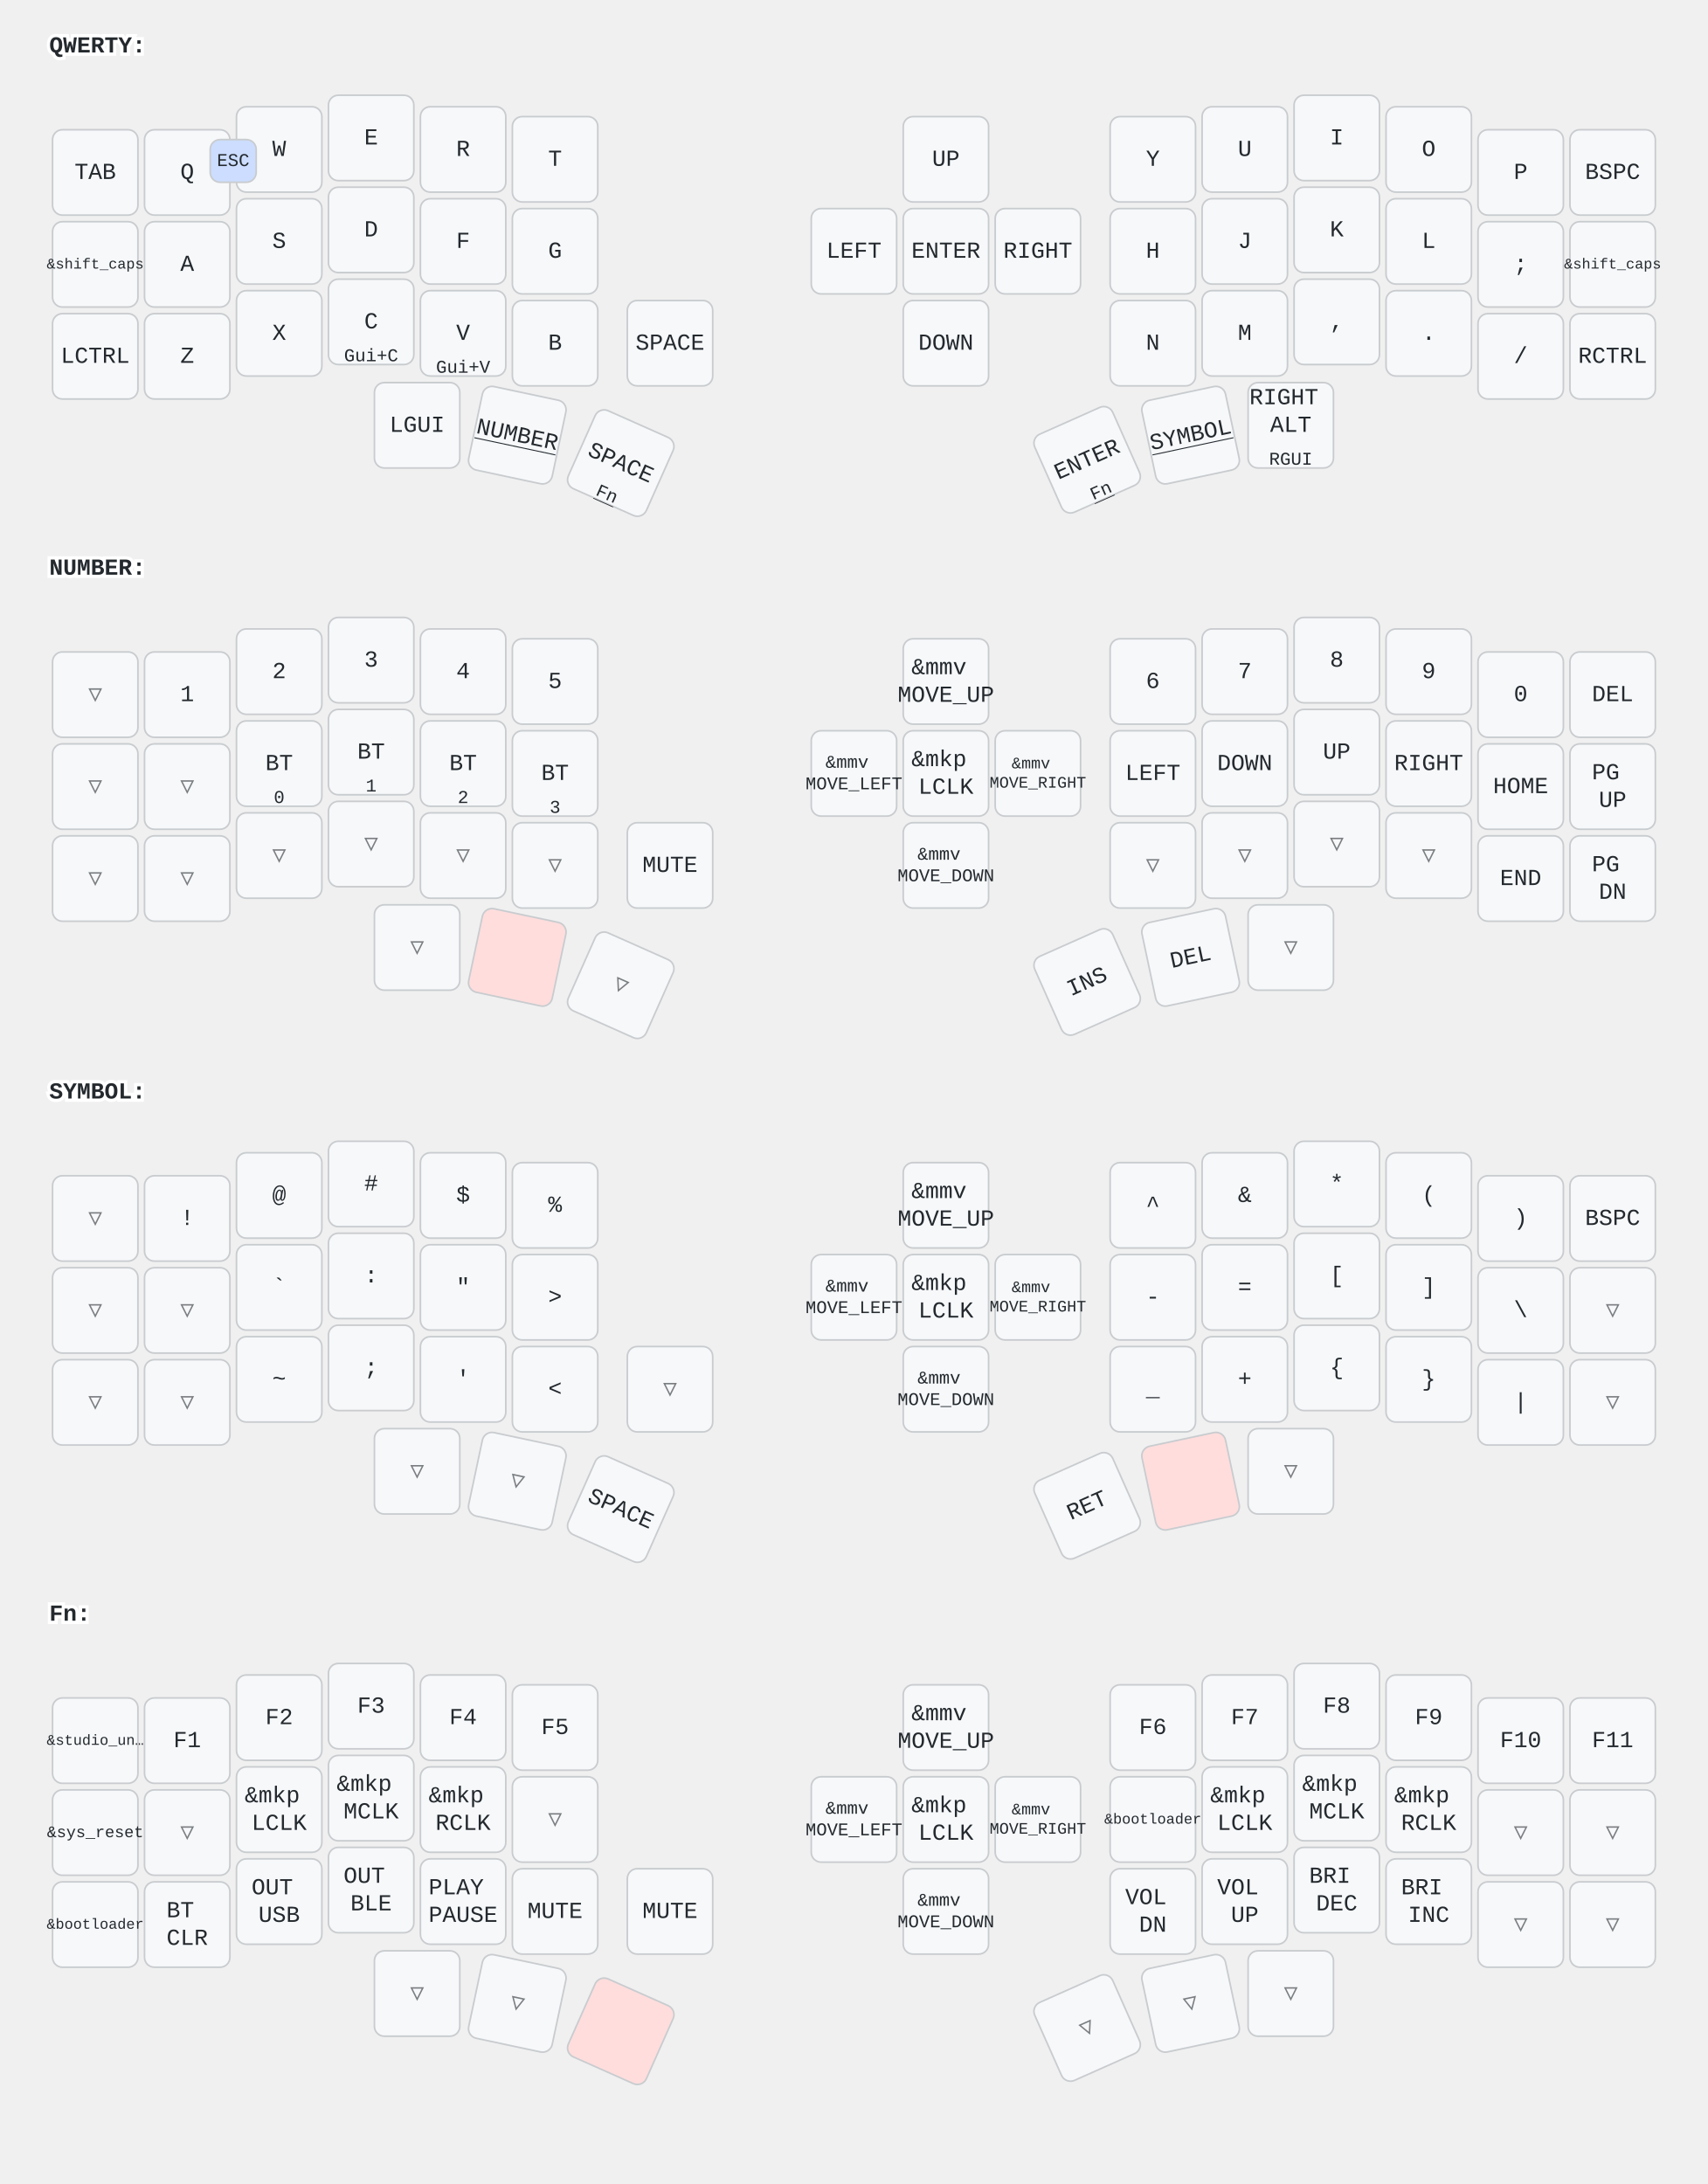
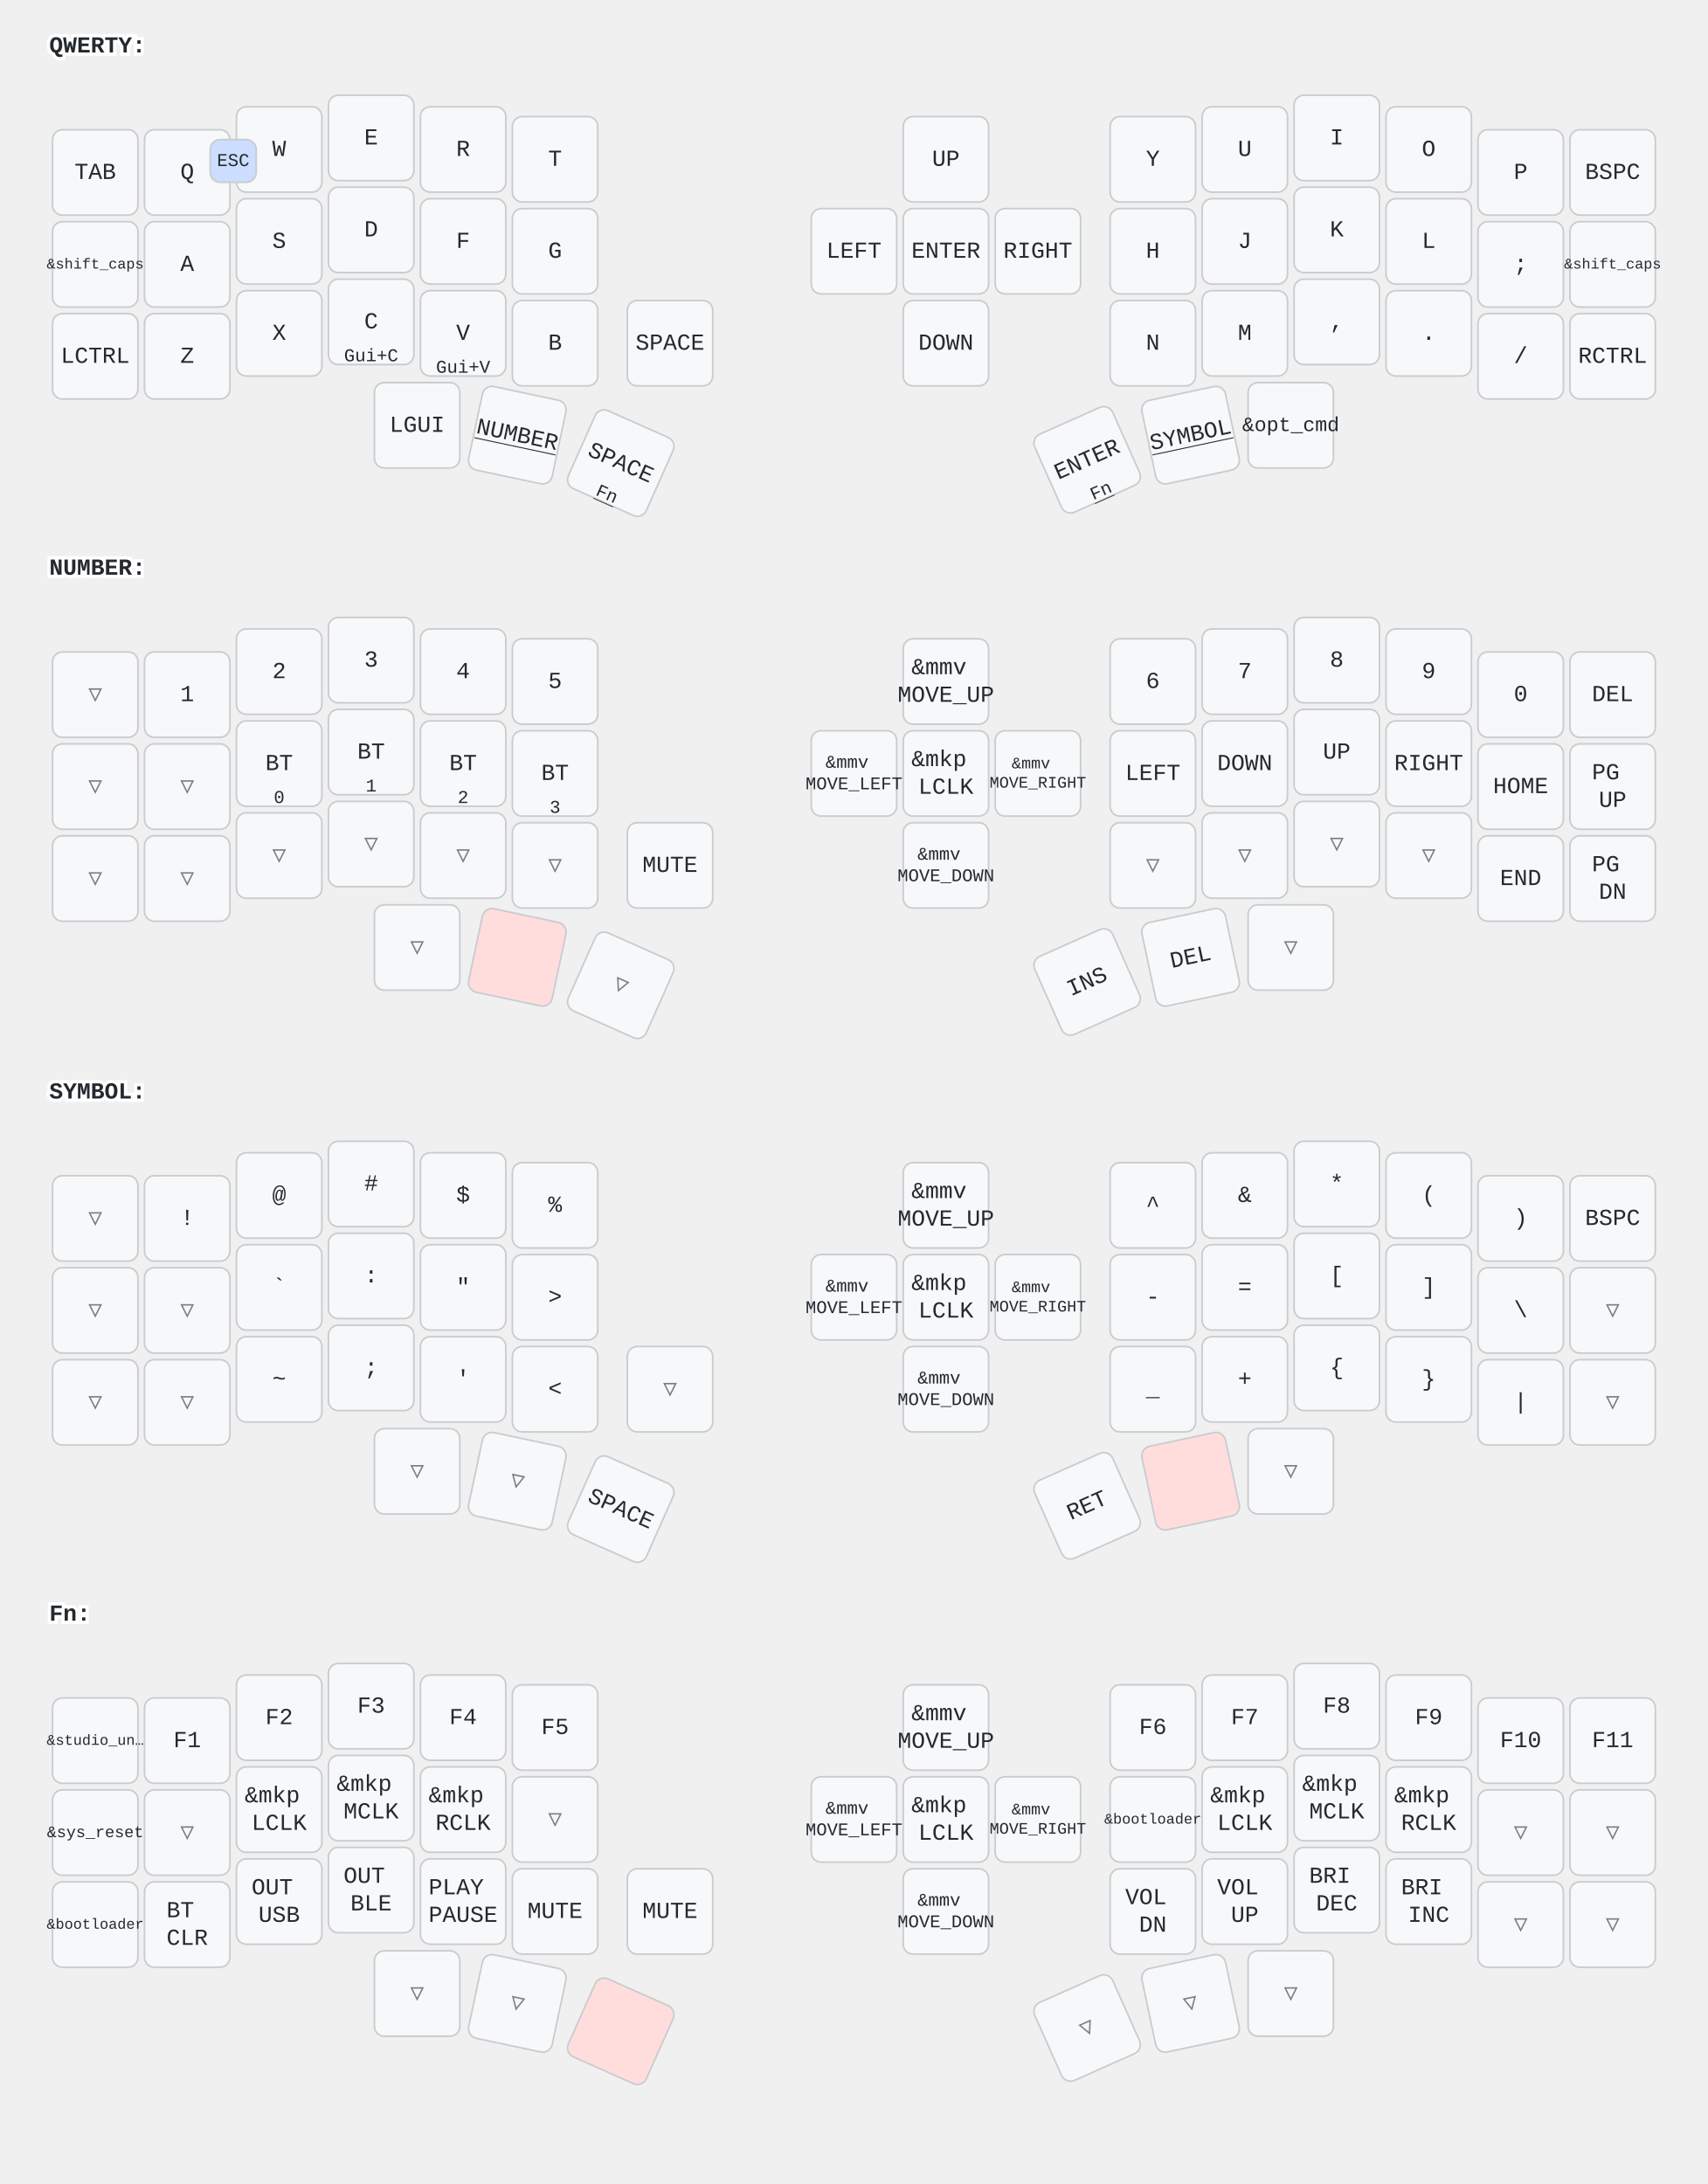
<svg xmlns="http://www.w3.org/2000/svg" width="1040" height="1330" viewBox="0 0 1040 1330" class="keymap">
  <style>/* inherit to force styles through use tags */
svg path {
    fill: inherit;
}

/* font and background color specifications */
svg.keymap {
    font-family: SFMono-Regular,Consolas,Liberation Mono,Menlo,monospace;
    font-size: 14px;
    font-kerning: normal;
    text-rendering: optimizeLegibility;
    fill: #24292e;
}

/* default key styling */
rect.key {
    fill: #f6f8fa;
}

rect.key, rect.combo {
    stroke: #c9cccf;
    stroke-width: 1;
}

/* default key side styling, only used is draw_key_sides is set */
rect.side {
    filter: brightness(90%);
}

/* color accent for combo boxes */
rect.combo, rect.combo-separate {
    fill: #cdf;
}

/* color accent for held keys */
rect.held, rect.combo.held {
    fill: #fdd;
}

/* color accent for ghost (optional) keys */
rect.ghost, rect.combo.ghost {
    stroke-dasharray: 4, 4;
    stroke-width: 2;
}

text {
    text-anchor: middle;
    dominant-baseline: middle;
}

/* styling for layer labels */
text.label {
    font-weight: bold;
    text-anchor: start;
    stroke: white;
    stroke-width: 4;
    paint-order: stroke;
}

/* styling for optional footer */
text.footer {
    text-anchor: end;
    dominant-baseline: auto;
    stroke: white;
    stroke-width: 4;
    paint-order: stroke;
}

/* styling for combo tap, and key non-tap label text */
text.combo, text.hold, text.shifted, text.left, text.right {
    font-size: 11px;
}

text.hold {
    text-anchor: middle;
    dominant-baseline: auto;
}

text.shifted {
    text-anchor: middle;
    dominant-baseline: hanging;
}

text.left {
    text-anchor: start;
}

text.right {
    text-anchor: end;
}

text.layer-activator {
    text-decoration: underline;
}

/* styling for hold/shifted label text in combo box */
text.combo.hold, text.combo.shifted, text.combo.left, text.combo.right {
    font-size: 8px;
}

/* lighter symbol for transparent keys */
text.trans {
    fill: #7b7e81;
}

/* styling for combo dendrons */
path.combo {
    stroke-width: 1;
    stroke: gray;
    fill: none;
}

/* Start Tabler Icons Cleanup */
/* cannot use height/width with glyphs */
.icon-tabler &gt; path {
    fill: inherit;
    stroke: inherit;
    stroke-width: 2;
}
/* hide tabler's default box */
.icon-tabler &gt; path[stroke="none"][fill="none"] {
    visibility: hidden;
}
/* End Tabler Icons Cleanup */
</style>
  <g transform="translate(30, 0)" class="layer-QWERTY">
    <text x="0" y="28" class="label" id="QWERTY">QWERTY:</text>
    <g transform="translate(0, 56)">
      <g transform="translate(28, 49)" class="key keypos-0">
        <rect rx="6" ry="6" x="-26" y="-26" width="52" height="52" class="key" />
        <text x="0" y="0" class="key tap">TAB</text>
      </g>
      <g transform="translate(84, 49)" class="key keypos-1">
        <rect rx="6" ry="6" x="-26" y="-26" width="52" height="52" class="key" />
        <text x="0" y="0" class="key tap">Q</text>
      </g>
      <g transform="translate(140, 35)" class="key keypos-2">
        <rect rx="6" ry="6" x="-26" y="-26" width="52" height="52" class="key" />
        <text x="0" y="0" class="key tap">W</text>
      </g>
      <g transform="translate(196, 28)" class="key keypos-3">
        <rect rx="6" ry="6" x="-26" y="-26" width="52" height="52" class="key" />
        <text x="0" y="0" class="key tap">E</text>
      </g>
      <g transform="translate(252, 35)" class="key keypos-4">
        <rect rx="6" ry="6" x="-26" y="-26" width="52" height="52" class="key" />
        <text x="0" y="0" class="key tap">R</text>
      </g>
      <g transform="translate(308, 41)" class="key keypos-5">
        <rect rx="6" ry="6" x="-26" y="-26" width="52" height="52" class="key" />
        <text x="0" y="0" class="key tap">T</text>
      </g>
      <g transform="translate(546, 41)" class="key keypos-6">
        <rect rx="6" ry="6" x="-26" y="-26" width="52" height="52" class="key" />
        <text x="0" y="0" class="key tap">UP</text>
      </g>
      <g transform="translate(672, 41)" class="key keypos-7">
        <rect rx="6" ry="6" x="-26" y="-26" width="52" height="52" class="key" />
        <text x="0" y="0" class="key tap">Y</text>
      </g>
      <g transform="translate(728, 35)" class="key keypos-8">
        <rect rx="6" ry="6" x="-26" y="-26" width="52" height="52" class="key" />
        <text x="0" y="0" class="key tap">U</text>
      </g>
      <g transform="translate(784, 28)" class="key keypos-9">
        <rect rx="6" ry="6" x="-26" y="-26" width="52" height="52" class="key" />
        <text x="0" y="0" class="key tap">I</text>
      </g>
      <g transform="translate(840, 35)" class="key keypos-10">
        <rect rx="6" ry="6" x="-26" y="-26" width="52" height="52" class="key" />
        <text x="0" y="0" class="key tap">O</text>
      </g>
      <g transform="translate(896, 49)" class="key keypos-11">
        <rect rx="6" ry="6" x="-26" y="-26" width="52" height="52" class="key" />
        <text x="0" y="0" class="key tap">P</text>
      </g>
      <g transform="translate(952, 49)" class="key keypos-12">
        <rect rx="6" ry="6" x="-26" y="-26" width="52" height="52" class="key" />
        <text x="0" y="0" class="key tap">BSPC</text>
      </g>
      <g transform="translate(28, 105)" class="key keypos-13">
        <rect rx="6" ry="6" x="-26" y="-26" width="52" height="52" class="key" />
        <text x="0" y="0" class="key tap">
          <tspan style="font-size: 64%">&amp;shift_caps</tspan>
        </text>
      </g>
      <g transform="translate(84, 105)" class="key keypos-14">
        <rect rx="6" ry="6" x="-26" y="-26" width="52" height="52" class="key" />
        <text x="0" y="0" class="key tap">A</text>
      </g>
      <g transform="translate(140, 91)" class="key keypos-15">
        <rect rx="6" ry="6" x="-26" y="-26" width="52" height="52" class="key" />
        <text x="0" y="0" class="key tap">S</text>
      </g>
      <g transform="translate(196, 84)" class="key keypos-16">
        <rect rx="6" ry="6" x="-26" y="-26" width="52" height="52" class="key" />
        <text x="0" y="0" class="key tap">D</text>
      </g>
      <g transform="translate(252, 91)" class="key keypos-17">
        <rect rx="6" ry="6" x="-26" y="-26" width="52" height="52" class="key" />
        <text x="0" y="0" class="key tap">F</text>
      </g>
      <g transform="translate(308, 97)" class="key keypos-18">
        <rect rx="6" ry="6" x="-26" y="-26" width="52" height="52" class="key" />
        <text x="0" y="0" class="key tap">G</text>
      </g>
      <g transform="translate(490, 97)" class="key keypos-19">
        <rect rx="6" ry="6" x="-26" y="-26" width="52" height="52" class="key" />
        <text x="0" y="0" class="key tap">LEFT</text>
      </g>
      <g transform="translate(546, 97)" class="key keypos-20">
        <rect rx="6" ry="6" x="-26" y="-26" width="52" height="52" class="key" />
        <text x="0" y="0" class="key tap">ENTER</text>
      </g>
      <g transform="translate(602, 97)" class="key keypos-21">
        <rect rx="6" ry="6" x="-26" y="-26" width="52" height="52" class="key" />
        <text x="0" y="0" class="key tap">RIGHT</text>
      </g>
      <g transform="translate(672, 97)" class="key keypos-22">
        <rect rx="6" ry="6" x="-26" y="-26" width="52" height="52" class="key" />
        <text x="0" y="0" class="key tap">H</text>
      </g>
      <g transform="translate(728, 91)" class="key keypos-23">
        <rect rx="6" ry="6" x="-26" y="-26" width="52" height="52" class="key" />
        <text x="0" y="0" class="key tap">J</text>
      </g>
      <g transform="translate(784, 84)" class="key keypos-24">
        <rect rx="6" ry="6" x="-26" y="-26" width="52" height="52" class="key" />
        <text x="0" y="0" class="key tap">K</text>
      </g>
      <g transform="translate(840, 91)" class="key keypos-25">
        <rect rx="6" ry="6" x="-26" y="-26" width="52" height="52" class="key" />
        <text x="0" y="0" class="key tap">L</text>
      </g>
      <g transform="translate(896, 105)" class="key keypos-26">
        <rect rx="6" ry="6" x="-26" y="-26" width="52" height="52" class="key" />
        <text x="0" y="0" class="key tap">;</text>
      </g>
      <g transform="translate(952, 105)" class="key keypos-27">
        <rect rx="6" ry="6" x="-26" y="-26" width="52" height="52" class="key" />
        <text x="0" y="0" class="key tap">
          <tspan style="font-size: 64%">&amp;shift_caps</tspan>
        </text>
      </g>
      <g transform="translate(28, 161)" class="key keypos-28">
        <rect rx="6" ry="6" x="-26" y="-26" width="52" height="52" class="key" />
        <text x="0" y="0" class="key tap">LCTRL</text>
      </g>
      <g transform="translate(84, 161)" class="key keypos-29">
        <rect rx="6" ry="6" x="-26" y="-26" width="52" height="52" class="key" />
        <text x="0" y="0" class="key tap">Z</text>
      </g>
      <g transform="translate(140, 147)" class="key keypos-30">
        <rect rx="6" ry="6" x="-26" y="-26" width="52" height="52" class="key" />
        <text x="0" y="0" class="key tap">X</text>
      </g>
      <g transform="translate(196, 140)" class="key keypos-31">
        <rect rx="6" ry="6" x="-26" y="-26" width="52" height="52" class="key" />
        <text x="0" y="0" class="key tap">C</text>
        <text x="0" y="24" class="key hold">Gui+C</text>
      </g>
      <g transform="translate(252, 147)" class="key keypos-32">
        <rect rx="6" ry="6" x="-26" y="-26" width="52" height="52" class="key" />
        <text x="0" y="0" class="key tap">V</text>
        <text x="0" y="24" class="key hold">Gui+V</text>
      </g>
      <g transform="translate(308, 153)" class="key keypos-33">
        <rect rx="6" ry="6" x="-26" y="-26" width="52" height="52" class="key" />
        <text x="0" y="0" class="key tap">B</text>
      </g>
      <g transform="translate(378, 153)" class="key keypos-34">
        <rect rx="6" ry="6" x="-26" y="-26" width="52" height="52" class="key" />
        <text x="0" y="0" class="key tap">SPACE</text>
      </g>
      <g transform="translate(546, 153)" class="key keypos-35">
        <rect rx="6" ry="6" x="-26" y="-26" width="52" height="52" class="key" />
        <text x="0" y="0" class="key tap">DOWN</text>
      </g>
      <g transform="translate(672, 153)" class="key keypos-36">
        <rect rx="6" ry="6" x="-26" y="-26" width="52" height="52" class="key" />
        <text x="0" y="0" class="key tap">N</text>
      </g>
      <g transform="translate(728, 147)" class="key keypos-37">
        <rect rx="6" ry="6" x="-26" y="-26" width="52" height="52" class="key" />
        <text x="0" y="0" class="key tap">M</text>
      </g>
      <g transform="translate(784, 140)" class="key keypos-38">
        <rect rx="6" ry="6" x="-26" y="-26" width="52" height="52" class="key" />
        <text x="0" y="0" class="key tap">,</text>
      </g>
      <g transform="translate(840, 147)" class="key keypos-39">
        <rect rx="6" ry="6" x="-26" y="-26" width="52" height="52" class="key" />
        <text x="0" y="0" class="key tap">.</text>
      </g>
      <g transform="translate(896, 161)" class="key keypos-40">
        <rect rx="6" ry="6" x="-26" y="-26" width="52" height="52" class="key" />
        <text x="0" y="0" class="key tap">/</text>
      </g>
      <g transform="translate(952, 161)" class="key keypos-41">
        <rect rx="6" ry="6" x="-26" y="-26" width="52" height="52" class="key" />
        <text x="0" y="0" class="key tap">RCTRL</text>
      </g>
      <g transform="translate(224, 203)" class="key keypos-42">
        <rect rx="6" ry="6" x="-26" y="-26" width="52" height="52" class="key" />
        <text x="0" y="0" class="key tap">LGUI</text>
      </g>
      <g transform="translate(285, 209) rotate(12.0)" class="key keypos-43">
        <rect rx="6" ry="6" x="-26" y="-26" width="52" height="52" class="key" />
        <a href="#NUMBER">
          <text x="0" y="0" class="key tap layer-activator">NUMBER</text>
        </a>
      </g>
      <g transform="translate(348, 226) rotate(24.0)" class="key keypos-44">
        <rect rx="6" ry="6" x="-26" y="-26" width="52" height="52" class="key" />
        <text x="0" y="0" class="key tap">SPACE</text>
        <a href="#Fn">
          <text x="0" y="24" class="key hold layer-activator">Fn</text>
        </a>
      </g>
      <g transform="translate(632, 224) rotate(-24.0)" class="key keypos-45">
        <rect rx="6" ry="6" x="-26" y="-26" width="52" height="52" class="key" />
        <text x="0" y="0" class="key tap">ENTER</text>
        <a href="#Fn">
          <text x="0" y="24" class="key hold layer-activator">Fn</text>
        </a>
      </g>
      <g transform="translate(695, 209) rotate(-12.0)" class="key keypos-46">
        <rect rx="6" ry="6" x="-26" y="-26" width="52" height="52" class="key" />
        <a href="#SYMBOL">
          <text x="0" y="0" class="key tap layer-activator">SYMBOL</text>
        </a>
      </g>
      <g transform="translate(756, 203)" class="key keypos-47">
        <rect rx="6" ry="6" x="-26" y="-26" width="52" height="52" class="key" />
        <text x="0" y="0" class="key tap">
-           <tspan x="0" dy="-1.2em">RIGHT</tspan>
-           <tspan x="0" dy="1.2em">ALT</tspan>
-         </text>
-         <text x="0" y="24" class="key hold">RGUI</text>
+           <tspan style="font-size: 88%">&amp;opt_cmd</tspan>
+         </text>
      </g>
      <g class="combo combopos-0">
        <rect rx="6" ry="6" x="98" y="29" width="28" height="26" class="combo" />
        <text x="112" y="42" class="combo tap">ESC</text>
      </g>
    </g>
  </g>
  <g transform="translate(30, 318)" class="layer-NUMBER">
    <text x="0" y="28" class="label" id="NUMBER">NUMBER:</text>
    <g transform="translate(0, 56)">
      <g transform="translate(28, 49)" class="key trans keypos-0">
        <rect rx="6" ry="6" x="-26" y="-26" width="52" height="52" class="key trans" />
        <text x="0" y="0" class="key trans tap">▽</text>
      </g>
      <g transform="translate(84, 49)" class="key keypos-1">
        <rect rx="6" ry="6" x="-26" y="-26" width="52" height="52" class="key" />
        <text x="0" y="0" class="key tap">1</text>
      </g>
      <g transform="translate(140, 35)" class="key keypos-2">
        <rect rx="6" ry="6" x="-26" y="-26" width="52" height="52" class="key" />
        <text x="0" y="0" class="key tap">2</text>
      </g>
      <g transform="translate(196, 28)" class="key keypos-3">
        <rect rx="6" ry="6" x="-26" y="-26" width="52" height="52" class="key" />
        <text x="0" y="0" class="key tap">3</text>
      </g>
      <g transform="translate(252, 35)" class="key keypos-4">
        <rect rx="6" ry="6" x="-26" y="-26" width="52" height="52" class="key" />
        <text x="0" y="0" class="key tap">4</text>
      </g>
      <g transform="translate(308, 41)" class="key keypos-5">
        <rect rx="6" ry="6" x="-26" y="-26" width="52" height="52" class="key" />
        <text x="0" y="0" class="key tap">5</text>
      </g>
      <g transform="translate(546, 41)" class="key keypos-6">
        <rect rx="6" ry="6" x="-26" y="-26" width="52" height="52" class="key" />
        <text x="0" y="0" class="key tap">
          <tspan x="0" dy="-0.6em">&amp;mmv</tspan>
          <tspan x="0" dy="1.2em">MOVE_UP</tspan>
        </text>
      </g>
      <g transform="translate(672, 41)" class="key keypos-7">
        <rect rx="6" ry="6" x="-26" y="-26" width="52" height="52" class="key" />
        <text x="0" y="0" class="key tap">6</text>
      </g>
      <g transform="translate(728, 35)" class="key keypos-8">
        <rect rx="6" ry="6" x="-26" y="-26" width="52" height="52" class="key" />
        <text x="0" y="0" class="key tap">7</text>
      </g>
      <g transform="translate(784, 28)" class="key keypos-9">
        <rect rx="6" ry="6" x="-26" y="-26" width="52" height="52" class="key" />
        <text x="0" y="0" class="key tap">8</text>
      </g>
      <g transform="translate(840, 35)" class="key keypos-10">
        <rect rx="6" ry="6" x="-26" y="-26" width="52" height="52" class="key" />
        <text x="0" y="0" class="key tap">9</text>
      </g>
      <g transform="translate(896, 49)" class="key keypos-11">
        <rect rx="6" ry="6" x="-26" y="-26" width="52" height="52" class="key" />
        <text x="0" y="0" class="key tap">0</text>
      </g>
      <g transform="translate(952, 49)" class="key keypos-12">
        <rect rx="6" ry="6" x="-26" y="-26" width="52" height="52" class="key" />
        <text x="0" y="0" class="key tap">DEL</text>
      </g>
      <g transform="translate(28, 105)" class="key trans keypos-13">
        <rect rx="6" ry="6" x="-26" y="-26" width="52" height="52" class="key trans" />
        <text x="0" y="0" class="key trans tap">▽</text>
      </g>
      <g transform="translate(84, 105)" class="key trans keypos-14">
        <rect rx="6" ry="6" x="-26" y="-26" width="52" height="52" class="key trans" />
        <text x="0" y="0" class="key trans tap">▽</text>
      </g>
      <g transform="translate(140, 91)" class="key keypos-15">
        <rect rx="6" ry="6" x="-26" y="-26" width="52" height="52" class="key" />
        <text x="0" y="0" class="key tap">BT</text>
        <text x="0" y="24" class="key hold">0</text>
      </g>
      <g transform="translate(196, 84)" class="key keypos-16">
        <rect rx="6" ry="6" x="-26" y="-26" width="52" height="52" class="key" />
        <text x="0" y="0" class="key tap">BT</text>
        <text x="0" y="24" class="key hold">1</text>
      </g>
      <g transform="translate(252, 91)" class="key keypos-17">
        <rect rx="6" ry="6" x="-26" y="-26" width="52" height="52" class="key" />
        <text x="0" y="0" class="key tap">BT</text>
        <text x="0" y="24" class="key hold">2</text>
      </g>
      <g transform="translate(308, 97)" class="key keypos-18">
        <rect rx="6" ry="6" x="-26" y="-26" width="52" height="52" class="key" />
        <text x="0" y="0" class="key tap">BT</text>
        <text x="0" y="24" class="key hold">3</text>
      </g>
      <g transform="translate(490, 97)" class="key keypos-19">
        <rect rx="6" ry="6" x="-26" y="-26" width="52" height="52" class="key" />
        <text x="0" y="0" class="key tap">
          <tspan x="0" dy="-0.6em" style="font-size: 78%">&amp;mmv</tspan>
          <tspan x="0" dy="1.2em" style="font-size: 78%">MOVE_LEFT</tspan>
        </text>
      </g>
      <g transform="translate(546, 97)" class="key keypos-20">
        <rect rx="6" ry="6" x="-26" y="-26" width="52" height="52" class="key" />
        <text x="0" y="0" class="key tap">
          <tspan x="0" dy="-0.6em">&amp;mkp</tspan>
          <tspan x="0" dy="1.2em">LCLK</tspan>
        </text>
      </g>
      <g transform="translate(602, 97)" class="key keypos-21">
        <rect rx="6" ry="6" x="-26" y="-26" width="52" height="52" class="key" />
        <text x="0" y="0" class="key tap">
          <tspan x="0" dy="-0.6em" style="font-size: 70%">&amp;mmv</tspan>
          <tspan x="0" dy="1.2em" style="font-size: 70%">MOVE_RIGHT</tspan>
        </text>
      </g>
      <g transform="translate(672, 97)" class="key keypos-22">
        <rect rx="6" ry="6" x="-26" y="-26" width="52" height="52" class="key" />
        <text x="0" y="0" class="key tap">LEFT</text>
      </g>
      <g transform="translate(728, 91)" class="key keypos-23">
        <rect rx="6" ry="6" x="-26" y="-26" width="52" height="52" class="key" />
        <text x="0" y="0" class="key tap">DOWN</text>
      </g>
      <g transform="translate(784, 84)" class="key keypos-24">
        <rect rx="6" ry="6" x="-26" y="-26" width="52" height="52" class="key" />
        <text x="0" y="0" class="key tap">UP</text>
      </g>
      <g transform="translate(840, 91)" class="key keypos-25">
        <rect rx="6" ry="6" x="-26" y="-26" width="52" height="52" class="key" />
        <text x="0" y="0" class="key tap">RIGHT</text>
      </g>
      <g transform="translate(896, 105)" class="key keypos-26">
        <rect rx="6" ry="6" x="-26" y="-26" width="52" height="52" class="key" />
        <text x="0" y="0" class="key tap">HOME</text>
      </g>
      <g transform="translate(952, 105)" class="key keypos-27">
        <rect rx="6" ry="6" x="-26" y="-26" width="52" height="52" class="key" />
        <text x="0" y="0" class="key tap">
          <tspan x="0" dy="-0.6em">PG</tspan>
          <tspan x="0" dy="1.2em">UP</tspan>
        </text>
      </g>
      <g transform="translate(28, 161)" class="key trans keypos-28">
        <rect rx="6" ry="6" x="-26" y="-26" width="52" height="52" class="key trans" />
        <text x="0" y="0" class="key trans tap">▽</text>
      </g>
      <g transform="translate(84, 161)" class="key trans keypos-29">
        <rect rx="6" ry="6" x="-26" y="-26" width="52" height="52" class="key trans" />
        <text x="0" y="0" class="key trans tap">▽</text>
      </g>
      <g transform="translate(140, 147)" class="key trans keypos-30">
        <rect rx="6" ry="6" x="-26" y="-26" width="52" height="52" class="key trans" />
        <text x="0" y="0" class="key trans tap">▽</text>
      </g>
      <g transform="translate(196, 140)" class="key trans keypos-31">
        <rect rx="6" ry="6" x="-26" y="-26" width="52" height="52" class="key trans" />
        <text x="0" y="0" class="key trans tap">▽</text>
      </g>
      <g transform="translate(252, 147)" class="key trans keypos-32">
        <rect rx="6" ry="6" x="-26" y="-26" width="52" height="52" class="key trans" />
        <text x="0" y="0" class="key trans tap">▽</text>
      </g>
      <g transform="translate(308, 153)" class="key trans keypos-33">
        <rect rx="6" ry="6" x="-26" y="-26" width="52" height="52" class="key trans" />
        <text x="0" y="0" class="key trans tap">▽</text>
      </g>
      <g transform="translate(378, 153)" class="key keypos-34">
        <rect rx="6" ry="6" x="-26" y="-26" width="52" height="52" class="key" />
        <text x="0" y="0" class="key tap">MUTE</text>
      </g>
      <g transform="translate(546, 153)" class="key keypos-35">
        <rect rx="6" ry="6" x="-26" y="-26" width="52" height="52" class="key" />
        <text x="0" y="0" class="key tap">
          <tspan x="0" dy="-0.6em" style="font-size: 78%">&amp;mmv</tspan>
          <tspan x="0" dy="1.2em" style="font-size: 78%">MOVE_DOWN</tspan>
        </text>
      </g>
      <g transform="translate(672, 153)" class="key trans keypos-36">
        <rect rx="6" ry="6" x="-26" y="-26" width="52" height="52" class="key trans" />
        <text x="0" y="0" class="key trans tap">▽</text>
      </g>
      <g transform="translate(728, 147)" class="key trans keypos-37">
        <rect rx="6" ry="6" x="-26" y="-26" width="52" height="52" class="key trans" />
        <text x="0" y="0" class="key trans tap">▽</text>
      </g>
      <g transform="translate(784, 140)" class="key trans keypos-38">
        <rect rx="6" ry="6" x="-26" y="-26" width="52" height="52" class="key trans" />
        <text x="0" y="0" class="key trans tap">▽</text>
      </g>
      <g transform="translate(840, 147)" class="key trans keypos-39">
        <rect rx="6" ry="6" x="-26" y="-26" width="52" height="52" class="key trans" />
        <text x="0" y="0" class="key trans tap">▽</text>
      </g>
      <g transform="translate(896, 161)" class="key keypos-40">
        <rect rx="6" ry="6" x="-26" y="-26" width="52" height="52" class="key" />
        <text x="0" y="0" class="key tap">END</text>
      </g>
      <g transform="translate(952, 161)" class="key keypos-41">
        <rect rx="6" ry="6" x="-26" y="-26" width="52" height="52" class="key" />
        <text x="0" y="0" class="key tap">
          <tspan x="0" dy="-0.6em">PG</tspan>
          <tspan x="0" dy="1.2em">DN</tspan>
        </text>
      </g>
      <g transform="translate(224, 203)" class="key trans keypos-42">
        <rect rx="6" ry="6" x="-26" y="-26" width="52" height="52" class="key trans" />
        <text x="0" y="0" class="key trans tap">▽</text>
      </g>
      <g transform="translate(285, 209) rotate(12.0)" class="key held keypos-43">
        <rect rx="6" ry="6" x="-26" y="-26" width="52" height="52" class="key held" />
      </g>
      <g transform="translate(348, 226) rotate(24.0)" class="key trans keypos-44">
        <rect rx="6" ry="6" x="-26" y="-26" width="52" height="52" class="key trans" />
        <text x="0" y="0" class="key trans tap">▽</text>
      </g>
      <g transform="translate(632, 224) rotate(-24.0)" class="key keypos-45">
        <rect rx="6" ry="6" x="-26" y="-26" width="52" height="52" class="key" />
        <text x="0" y="0" class="key tap">INS</text>
      </g>
      <g transform="translate(695, 209) rotate(-12.0)" class="key keypos-46">
        <rect rx="6" ry="6" x="-26" y="-26" width="52" height="52" class="key" />
        <text x="0" y="0" class="key tap">DEL</text>
      </g>
      <g transform="translate(756, 203)" class="key trans keypos-47">
        <rect rx="6" ry="6" x="-26" y="-26" width="52" height="52" class="key trans" />
        <text x="0" y="0" class="key trans tap">▽</text>
      </g>
    </g>
  </g>
  <g transform="translate(30, 637)" class="layer-SYMBOL">
    <text x="0" y="28" class="label" id="SYMBOL">SYMBOL:</text>
    <g transform="translate(0, 56)">
      <g transform="translate(28, 49)" class="key trans keypos-0">
        <rect rx="6" ry="6" x="-26" y="-26" width="52" height="52" class="key trans" />
        <text x="0" y="0" class="key trans tap">▽</text>
      </g>
      <g transform="translate(84, 49)" class="key keypos-1">
        <rect rx="6" ry="6" x="-26" y="-26" width="52" height="52" class="key" />
        <text x="0" y="0" class="key tap">!</text>
      </g>
      <g transform="translate(140, 35)" class="key keypos-2">
        <rect rx="6" ry="6" x="-26" y="-26" width="52" height="52" class="key" />
        <text x="0" y="0" class="key tap">@</text>
      </g>
      <g transform="translate(196, 28)" class="key keypos-3">
        <rect rx="6" ry="6" x="-26" y="-26" width="52" height="52" class="key" />
        <text x="0" y="0" class="key tap">#</text>
      </g>
      <g transform="translate(252, 35)" class="key keypos-4">
        <rect rx="6" ry="6" x="-26" y="-26" width="52" height="52" class="key" />
        <text x="0" y="0" class="key tap">$</text>
      </g>
      <g transform="translate(308, 41)" class="key keypos-5">
        <rect rx="6" ry="6" x="-26" y="-26" width="52" height="52" class="key" />
        <text x="0" y="0" class="key tap">%</text>
      </g>
      <g transform="translate(546, 41)" class="key keypos-6">
        <rect rx="6" ry="6" x="-26" y="-26" width="52" height="52" class="key" />
        <text x="0" y="0" class="key tap">
          <tspan x="0" dy="-0.6em">&amp;mmv</tspan>
          <tspan x="0" dy="1.2em">MOVE_UP</tspan>
        </text>
      </g>
      <g transform="translate(672, 41)" class="key keypos-7">
        <rect rx="6" ry="6" x="-26" y="-26" width="52" height="52" class="key" />
        <text x="0" y="0" class="key tap">^</text>
      </g>
      <g transform="translate(728, 35)" class="key keypos-8">
        <rect rx="6" ry="6" x="-26" y="-26" width="52" height="52" class="key" />
        <text x="0" y="0" class="key tap">&amp;</text>
      </g>
      <g transform="translate(784, 28)" class="key keypos-9">
        <rect rx="6" ry="6" x="-26" y="-26" width="52" height="52" class="key" />
        <text x="0" y="0" class="key tap">*</text>
      </g>
      <g transform="translate(840, 35)" class="key keypos-10">
        <rect rx="6" ry="6" x="-26" y="-26" width="52" height="52" class="key" />
        <text x="0" y="0" class="key tap">(</text>
      </g>
      <g transform="translate(896, 49)" class="key keypos-11">
        <rect rx="6" ry="6" x="-26" y="-26" width="52" height="52" class="key" />
        <text x="0" y="0" class="key tap">)</text>
      </g>
      <g transform="translate(952, 49)" class="key keypos-12">
        <rect rx="6" ry="6" x="-26" y="-26" width="52" height="52" class="key" />
        <text x="0" y="0" class="key tap">BSPC</text>
      </g>
      <g transform="translate(28, 105)" class="key trans keypos-13">
        <rect rx="6" ry="6" x="-26" y="-26" width="52" height="52" class="key trans" />
        <text x="0" y="0" class="key trans tap">▽</text>
      </g>
      <g transform="translate(84, 105)" class="key trans keypos-14">
        <rect rx="6" ry="6" x="-26" y="-26" width="52" height="52" class="key trans" />
        <text x="0" y="0" class="key trans tap">▽</text>
      </g>
      <g transform="translate(140, 91)" class="key keypos-15">
        <rect rx="6" ry="6" x="-26" y="-26" width="52" height="52" class="key" />
        <text x="0" y="0" class="key tap">`</text>
      </g>
      <g transform="translate(196, 84)" class="key keypos-16">
        <rect rx="6" ry="6" x="-26" y="-26" width="52" height="52" class="key" />
        <text x="0" y="0" class="key tap">:</text>
      </g>
      <g transform="translate(252, 91)" class="key keypos-17">
        <rect rx="6" ry="6" x="-26" y="-26" width="52" height="52" class="key" />
        <text x="0" y="0" class="key tap">"</text>
      </g>
      <g transform="translate(308, 97)" class="key keypos-18">
        <rect rx="6" ry="6" x="-26" y="-26" width="52" height="52" class="key" />
        <text x="0" y="0" class="key tap">&gt;</text>
      </g>
      <g transform="translate(490, 97)" class="key keypos-19">
        <rect rx="6" ry="6" x="-26" y="-26" width="52" height="52" class="key" />
        <text x="0" y="0" class="key tap">
          <tspan x="0" dy="-0.6em" style="font-size: 78%">&amp;mmv</tspan>
          <tspan x="0" dy="1.2em" style="font-size: 78%">MOVE_LEFT</tspan>
        </text>
      </g>
      <g transform="translate(546, 97)" class="key keypos-20">
        <rect rx="6" ry="6" x="-26" y="-26" width="52" height="52" class="key" />
        <text x="0" y="0" class="key tap">
          <tspan x="0" dy="-0.6em">&amp;mkp</tspan>
          <tspan x="0" dy="1.2em">LCLK</tspan>
        </text>
      </g>
      <g transform="translate(602, 97)" class="key keypos-21">
        <rect rx="6" ry="6" x="-26" y="-26" width="52" height="52" class="key" />
        <text x="0" y="0" class="key tap">
          <tspan x="0" dy="-0.6em" style="font-size: 70%">&amp;mmv</tspan>
          <tspan x="0" dy="1.2em" style="font-size: 70%">MOVE_RIGHT</tspan>
        </text>
      </g>
      <g transform="translate(672, 97)" class="key keypos-22">
        <rect rx="6" ry="6" x="-26" y="-26" width="52" height="52" class="key" />
        <text x="0" y="0" class="key tap">-</text>
      </g>
      <g transform="translate(728, 91)" class="key keypos-23">
        <rect rx="6" ry="6" x="-26" y="-26" width="52" height="52" class="key" />
        <text x="0" y="0" class="key tap">=</text>
      </g>
      <g transform="translate(784, 84)" class="key keypos-24">
        <rect rx="6" ry="6" x="-26" y="-26" width="52" height="52" class="key" />
        <text x="0" y="0" class="key tap">[</text>
      </g>
      <g transform="translate(840, 91)" class="key keypos-25">
        <rect rx="6" ry="6" x="-26" y="-26" width="52" height="52" class="key" />
        <text x="0" y="0" class="key tap">]</text>
      </g>
      <g transform="translate(896, 105)" class="key keypos-26">
        <rect rx="6" ry="6" x="-26" y="-26" width="52" height="52" class="key" />
        <text x="0" y="0" class="key tap">\</text>
      </g>
      <g transform="translate(952, 105)" class="key trans keypos-27">
        <rect rx="6" ry="6" x="-26" y="-26" width="52" height="52" class="key trans" />
        <text x="0" y="0" class="key trans tap">▽</text>
      </g>
      <g transform="translate(28, 161)" class="key trans keypos-28">
        <rect rx="6" ry="6" x="-26" y="-26" width="52" height="52" class="key trans" />
        <text x="0" y="0" class="key trans tap">▽</text>
      </g>
      <g transform="translate(84, 161)" class="key trans keypos-29">
        <rect rx="6" ry="6" x="-26" y="-26" width="52" height="52" class="key trans" />
        <text x="0" y="0" class="key trans tap">▽</text>
      </g>
      <g transform="translate(140, 147)" class="key keypos-30">
        <rect rx="6" ry="6" x="-26" y="-26" width="52" height="52" class="key" />
        <text x="0" y="0" class="key tap">~</text>
      </g>
      <g transform="translate(196, 140)" class="key keypos-31">
        <rect rx="6" ry="6" x="-26" y="-26" width="52" height="52" class="key" />
        <text x="0" y="0" class="key tap">;</text>
      </g>
      <g transform="translate(252, 147)" class="key keypos-32">
        <rect rx="6" ry="6" x="-26" y="-26" width="52" height="52" class="key" />
        <text x="0" y="0" class="key tap">'</text>
      </g>
      <g transform="translate(308, 153)" class="key keypos-33">
        <rect rx="6" ry="6" x="-26" y="-26" width="52" height="52" class="key" />
        <text x="0" y="0" class="key tap">&lt;</text>
      </g>
      <g transform="translate(378, 153)" class="key trans keypos-34">
        <rect rx="6" ry="6" x="-26" y="-26" width="52" height="52" class="key trans" />
        <text x="0" y="0" class="key trans tap">▽</text>
      </g>
      <g transform="translate(546, 153)" class="key keypos-35">
        <rect rx="6" ry="6" x="-26" y="-26" width="52" height="52" class="key" />
        <text x="0" y="0" class="key tap">
          <tspan x="0" dy="-0.6em" style="font-size: 78%">&amp;mmv</tspan>
          <tspan x="0" dy="1.2em" style="font-size: 78%">MOVE_DOWN</tspan>
        </text>
      </g>
      <g transform="translate(672, 153)" class="key keypos-36">
        <rect rx="6" ry="6" x="-26" y="-26" width="52" height="52" class="key" />
        <text x="0" y="0" class="key tap">_</text>
      </g>
      <g transform="translate(728, 147)" class="key keypos-37">
        <rect rx="6" ry="6" x="-26" y="-26" width="52" height="52" class="key" />
        <text x="0" y="0" class="key tap">+</text>
      </g>
      <g transform="translate(784, 140)" class="key keypos-38">
        <rect rx="6" ry="6" x="-26" y="-26" width="52" height="52" class="key" />
        <text x="0" y="0" class="key tap">{</text>
      </g>
      <g transform="translate(840, 147)" class="key keypos-39">
        <rect rx="6" ry="6" x="-26" y="-26" width="52" height="52" class="key" />
        <text x="0" y="0" class="key tap">}</text>
      </g>
      <g transform="translate(896, 161)" class="key keypos-40">
        <rect rx="6" ry="6" x="-26" y="-26" width="52" height="52" class="key" />
        <text x="0" y="0" class="key tap">|</text>
      </g>
      <g transform="translate(952, 161)" class="key trans keypos-41">
        <rect rx="6" ry="6" x="-26" y="-26" width="52" height="52" class="key trans" />
        <text x="0" y="0" class="key trans tap">▽</text>
      </g>
      <g transform="translate(224, 203)" class="key trans keypos-42">
        <rect rx="6" ry="6" x="-26" y="-26" width="52" height="52" class="key trans" />
        <text x="0" y="0" class="key trans tap">▽</text>
      </g>
      <g transform="translate(285, 209) rotate(12.0)" class="key trans keypos-43">
        <rect rx="6" ry="6" x="-26" y="-26" width="52" height="52" class="key trans" />
        <text x="0" y="0" class="key trans tap">▽</text>
      </g>
      <g transform="translate(348, 226) rotate(24.0)" class="key keypos-44">
        <rect rx="6" ry="6" x="-26" y="-26" width="52" height="52" class="key" />
        <text x="0" y="0" class="key tap">SPACE</text>
      </g>
      <g transform="translate(632, 224) rotate(-24.0)" class="key keypos-45">
        <rect rx="6" ry="6" x="-26" y="-26" width="52" height="52" class="key" />
        <text x="0" y="0" class="key tap">RET</text>
      </g>
      <g transform="translate(695, 209) rotate(-12.0)" class="key held keypos-46">
        <rect rx="6" ry="6" x="-26" y="-26" width="52" height="52" class="key held" />
      </g>
      <g transform="translate(756, 203)" class="key trans keypos-47">
        <rect rx="6" ry="6" x="-26" y="-26" width="52" height="52" class="key trans" />
        <text x="0" y="0" class="key trans tap">▽</text>
      </g>
    </g>
  </g>
  <g transform="translate(30, 955)" class="layer-Fn">
    <text x="0" y="28" class="label" id="Fn">Fn:</text>
    <g transform="translate(0, 56)">
      <g transform="translate(28, 49)" class="key keypos-0">
        <rect rx="6" ry="6" x="-26" y="-26" width="52" height="52" class="key" />
        <text x="0" y="0" class="key tap">
          <tspan style="font-size: 64%">&amp;studio_un…</tspan>
        </text>
      </g>
      <g transform="translate(84, 49)" class="key keypos-1">
        <rect rx="6" ry="6" x="-26" y="-26" width="52" height="52" class="key" />
        <text x="0" y="0" class="key tap">F1</text>
      </g>
      <g transform="translate(140, 35)" class="key keypos-2">
        <rect rx="6" ry="6" x="-26" y="-26" width="52" height="52" class="key" />
        <text x="0" y="0" class="key tap">F2</text>
      </g>
      <g transform="translate(196, 28)" class="key keypos-3">
        <rect rx="6" ry="6" x="-26" y="-26" width="52" height="52" class="key" />
        <text x="0" y="0" class="key tap">F3</text>
      </g>
      <g transform="translate(252, 35)" class="key keypos-4">
        <rect rx="6" ry="6" x="-26" y="-26" width="52" height="52" class="key" />
        <text x="0" y="0" class="key tap">F4</text>
      </g>
      <g transform="translate(308, 41)" class="key keypos-5">
        <rect rx="6" ry="6" x="-26" y="-26" width="52" height="52" class="key" />
        <text x="0" y="0" class="key tap">F5</text>
      </g>
      <g transform="translate(546, 41)" class="key keypos-6">
        <rect rx="6" ry="6" x="-26" y="-26" width="52" height="52" class="key" />
        <text x="0" y="0" class="key tap">
          <tspan x="0" dy="-0.6em">&amp;mmv</tspan>
          <tspan x="0" dy="1.2em">MOVE_UP</tspan>
        </text>
      </g>
      <g transform="translate(672, 41)" class="key keypos-7">
        <rect rx="6" ry="6" x="-26" y="-26" width="52" height="52" class="key" />
        <text x="0" y="0" class="key tap">F6</text>
      </g>
      <g transform="translate(728, 35)" class="key keypos-8">
        <rect rx="6" ry="6" x="-26" y="-26" width="52" height="52" class="key" />
        <text x="0" y="0" class="key tap">F7</text>
      </g>
      <g transform="translate(784, 28)" class="key keypos-9">
        <rect rx="6" ry="6" x="-26" y="-26" width="52" height="52" class="key" />
        <text x="0" y="0" class="key tap">F8</text>
      </g>
      <g transform="translate(840, 35)" class="key keypos-10">
        <rect rx="6" ry="6" x="-26" y="-26" width="52" height="52" class="key" />
        <text x="0" y="0" class="key tap">F9</text>
      </g>
      <g transform="translate(896, 49)" class="key keypos-11">
        <rect rx="6" ry="6" x="-26" y="-26" width="52" height="52" class="key" />
        <text x="0" y="0" class="key tap">F10</text>
      </g>
      <g transform="translate(952, 49)" class="key keypos-12">
        <rect rx="6" ry="6" x="-26" y="-26" width="52" height="52" class="key" />
        <text x="0" y="0" class="key tap">F11</text>
      </g>
      <g transform="translate(28, 105)" class="key keypos-13">
        <rect rx="6" ry="6" x="-26" y="-26" width="52" height="52" class="key" />
        <text x="0" y="0" class="key tap">
          <tspan style="font-size: 70%">&amp;sys_reset</tspan>
        </text>
      </g>
      <g transform="translate(84, 105)" class="key trans keypos-14">
        <rect rx="6" ry="6" x="-26" y="-26" width="52" height="52" class="key trans" />
        <text x="0" y="0" class="key trans tap">▽</text>
      </g>
      <g transform="translate(140, 91)" class="key keypos-15">
        <rect rx="6" ry="6" x="-26" y="-26" width="52" height="52" class="key" />
        <text x="0" y="0" class="key tap">
          <tspan x="0" dy="-0.6em">&amp;mkp</tspan>
          <tspan x="0" dy="1.2em">LCLK</tspan>
        </text>
      </g>
      <g transform="translate(196, 84)" class="key keypos-16">
        <rect rx="6" ry="6" x="-26" y="-26" width="52" height="52" class="key" />
        <text x="0" y="0" class="key tap">
          <tspan x="0" dy="-0.6em">&amp;mkp</tspan>
          <tspan x="0" dy="1.2em">MCLK</tspan>
        </text>
      </g>
      <g transform="translate(252, 91)" class="key keypos-17">
        <rect rx="6" ry="6" x="-26" y="-26" width="52" height="52" class="key" />
        <text x="0" y="0" class="key tap">
          <tspan x="0" dy="-0.6em">&amp;mkp</tspan>
          <tspan x="0" dy="1.2em">RCLK</tspan>
        </text>
      </g>
      <g transform="translate(308, 97)" class="key trans keypos-18">
        <rect rx="6" ry="6" x="-26" y="-26" width="52" height="52" class="key trans" />
        <text x="0" y="0" class="key trans tap">▽</text>
      </g>
      <g transform="translate(490, 97)" class="key keypos-19">
        <rect rx="6" ry="6" x="-26" y="-26" width="52" height="52" class="key" />
        <text x="0" y="0" class="key tap">
          <tspan x="0" dy="-0.6em" style="font-size: 78%">&amp;mmv</tspan>
          <tspan x="0" dy="1.2em" style="font-size: 78%">MOVE_LEFT</tspan>
        </text>
      </g>
      <g transform="translate(546, 97)" class="key keypos-20">
        <rect rx="6" ry="6" x="-26" y="-26" width="52" height="52" class="key" />
        <text x="0" y="0" class="key tap">
          <tspan x="0" dy="-0.6em">&amp;mkp</tspan>
          <tspan x="0" dy="1.2em">LCLK</tspan>
        </text>
      </g>
      <g transform="translate(602, 97)" class="key keypos-21">
        <rect rx="6" ry="6" x="-26" y="-26" width="52" height="52" class="key" />
        <text x="0" y="0" class="key tap">
          <tspan x="0" dy="-0.6em" style="font-size: 70%">&amp;mmv</tspan>
          <tspan x="0" dy="1.2em" style="font-size: 70%">MOVE_RIGHT</tspan>
        </text>
      </g>
      <g transform="translate(672, 97)" class="key keypos-22">
        <rect rx="6" ry="6" x="-26" y="-26" width="52" height="52" class="key" />
        <text x="0" y="0" class="key tap">
          <tspan style="font-size: 64%">&amp;bootloader</tspan>
        </text>
      </g>
      <g transform="translate(728, 91)" class="key keypos-23">
        <rect rx="6" ry="6" x="-26" y="-26" width="52" height="52" class="key" />
        <text x="0" y="0" class="key tap">
          <tspan x="0" dy="-0.6em">&amp;mkp</tspan>
          <tspan x="0" dy="1.2em">LCLK</tspan>
        </text>
      </g>
      <g transform="translate(784, 84)" class="key keypos-24">
        <rect rx="6" ry="6" x="-26" y="-26" width="52" height="52" class="key" />
        <text x="0" y="0" class="key tap">
          <tspan x="0" dy="-0.6em">&amp;mkp</tspan>
          <tspan x="0" dy="1.2em">MCLK</tspan>
        </text>
      </g>
      <g transform="translate(840, 91)" class="key keypos-25">
        <rect rx="6" ry="6" x="-26" y="-26" width="52" height="52" class="key" />
        <text x="0" y="0" class="key tap">
          <tspan x="0" dy="-0.6em">&amp;mkp</tspan>
          <tspan x="0" dy="1.2em">RCLK</tspan>
        </text>
      </g>
      <g transform="translate(896, 105)" class="key trans keypos-26">
        <rect rx="6" ry="6" x="-26" y="-26" width="52" height="52" class="key trans" />
        <text x="0" y="0" class="key trans tap">▽</text>
      </g>
      <g transform="translate(952, 105)" class="key trans keypos-27">
        <rect rx="6" ry="6" x="-26" y="-26" width="52" height="52" class="key trans" />
        <text x="0" y="0" class="key trans tap">▽</text>
      </g>
      <g transform="translate(28, 161)" class="key keypos-28">
        <rect rx="6" ry="6" x="-26" y="-26" width="52" height="52" class="key" />
        <text x="0" y="0" class="key tap">
          <tspan style="font-size: 64%">&amp;bootloader</tspan>
        </text>
      </g>
      <g transform="translate(84, 161)" class="key keypos-29">
        <rect rx="6" ry="6" x="-26" y="-26" width="52" height="52" class="key" />
        <text x="0" y="0" class="key tap">
          <tspan x="0" dy="-0.6em">BT</tspan>
          <tspan x="0" dy="1.2em">CLR</tspan>
        </text>
      </g>
      <g transform="translate(140, 147)" class="key keypos-30">
        <rect rx="6" ry="6" x="-26" y="-26" width="52" height="52" class="key" />
        <text x="0" y="0" class="key tap">
          <tspan x="0" dy="-0.6em">OUT</tspan>
          <tspan x="0" dy="1.2em">USB</tspan>
        </text>
      </g>
      <g transform="translate(196, 140)" class="key keypos-31">
        <rect rx="6" ry="6" x="-26" y="-26" width="52" height="52" class="key" />
        <text x="0" y="0" class="key tap">
          <tspan x="0" dy="-0.6em">OUT</tspan>
          <tspan x="0" dy="1.2em">BLE</tspan>
        </text>
      </g>
      <g transform="translate(252, 147)" class="key keypos-32">
        <rect rx="6" ry="6" x="-26" y="-26" width="52" height="52" class="key" />
        <text x="0" y="0" class="key tap">
          <tspan x="0" dy="-0.6em">PLAY</tspan>
          <tspan x="0" dy="1.2em">PAUSE</tspan>
        </text>
      </g>
      <g transform="translate(308, 153)" class="key keypos-33">
        <rect rx="6" ry="6" x="-26" y="-26" width="52" height="52" class="key" />
        <text x="0" y="0" class="key tap">MUTE</text>
      </g>
      <g transform="translate(378, 153)" class="key keypos-34">
        <rect rx="6" ry="6" x="-26" y="-26" width="52" height="52" class="key" />
        <text x="0" y="0" class="key tap">MUTE</text>
      </g>
      <g transform="translate(546, 153)" class="key keypos-35">
        <rect rx="6" ry="6" x="-26" y="-26" width="52" height="52" class="key" />
        <text x="0" y="0" class="key tap">
          <tspan x="0" dy="-0.6em" style="font-size: 78%">&amp;mmv</tspan>
          <tspan x="0" dy="1.2em" style="font-size: 78%">MOVE_DOWN</tspan>
        </text>
      </g>
      <g transform="translate(672, 153)" class="key keypos-36">
        <rect rx="6" ry="6" x="-26" y="-26" width="52" height="52" class="key" />
        <text x="0" y="0" class="key tap">
          <tspan x="0" dy="-0.6em">VOL</tspan>
          <tspan x="0" dy="1.2em">DN</tspan>
        </text>
      </g>
      <g transform="translate(728, 147)" class="key keypos-37">
        <rect rx="6" ry="6" x="-26" y="-26" width="52" height="52" class="key" />
        <text x="0" y="0" class="key tap">
          <tspan x="0" dy="-0.6em">VOL</tspan>
          <tspan x="0" dy="1.2em">UP</tspan>
        </text>
      </g>
      <g transform="translate(784, 140)" class="key keypos-38">
        <rect rx="6" ry="6" x="-26" y="-26" width="52" height="52" class="key" />
        <text x="0" y="0" class="key tap">
          <tspan x="0" dy="-0.6em">BRI</tspan>
          <tspan x="0" dy="1.2em">DEC</tspan>
        </text>
      </g>
      <g transform="translate(840, 147)" class="key keypos-39">
        <rect rx="6" ry="6" x="-26" y="-26" width="52" height="52" class="key" />
        <text x="0" y="0" class="key tap">
          <tspan x="0" dy="-0.6em">BRI</tspan>
          <tspan x="0" dy="1.2em">INC</tspan>
        </text>
      </g>
      <g transform="translate(896, 161)" class="key trans keypos-40">
        <rect rx="6" ry="6" x="-26" y="-26" width="52" height="52" class="key trans" />
        <text x="0" y="0" class="key trans tap">▽</text>
      </g>
      <g transform="translate(952, 161)" class="key trans keypos-41">
        <rect rx="6" ry="6" x="-26" y="-26" width="52" height="52" class="key trans" />
        <text x="0" y="0" class="key trans tap">▽</text>
      </g>
      <g transform="translate(224, 203)" class="key trans keypos-42">
        <rect rx="6" ry="6" x="-26" y="-26" width="52" height="52" class="key trans" />
        <text x="0" y="0" class="key trans tap">▽</text>
      </g>
      <g transform="translate(285, 209) rotate(12.0)" class="key trans keypos-43">
        <rect rx="6" ry="6" x="-26" y="-26" width="52" height="52" class="key trans" />
        <text x="0" y="0" class="key trans tap">▽</text>
      </g>
      <g transform="translate(348, 226) rotate(24.0)" class="key held keypos-44">
        <rect rx="6" ry="6" x="-26" y="-26" width="52" height="52" class="key held" />
      </g>
      <g transform="translate(632, 224) rotate(-24.0)" class="key trans keypos-45">
        <rect rx="6" ry="6" x="-26" y="-26" width="52" height="52" class="key trans" />
        <text x="0" y="0" class="key trans tap">▽</text>
      </g>
      <g transform="translate(695, 209) rotate(-12.0)" class="key trans keypos-46">
        <rect rx="6" ry="6" x="-26" y="-26" width="52" height="52" class="key trans" />
        <text x="0" y="0" class="key trans tap">▽</text>
      </g>
      <g transform="translate(756, 203)" class="key trans keypos-47">
        <rect rx="6" ry="6" x="-26" y="-26" width="52" height="52" class="key trans" />
        <text x="0" y="0" class="key trans tap">▽</text>
      </g>
    </g>
  </g>
</svg>
